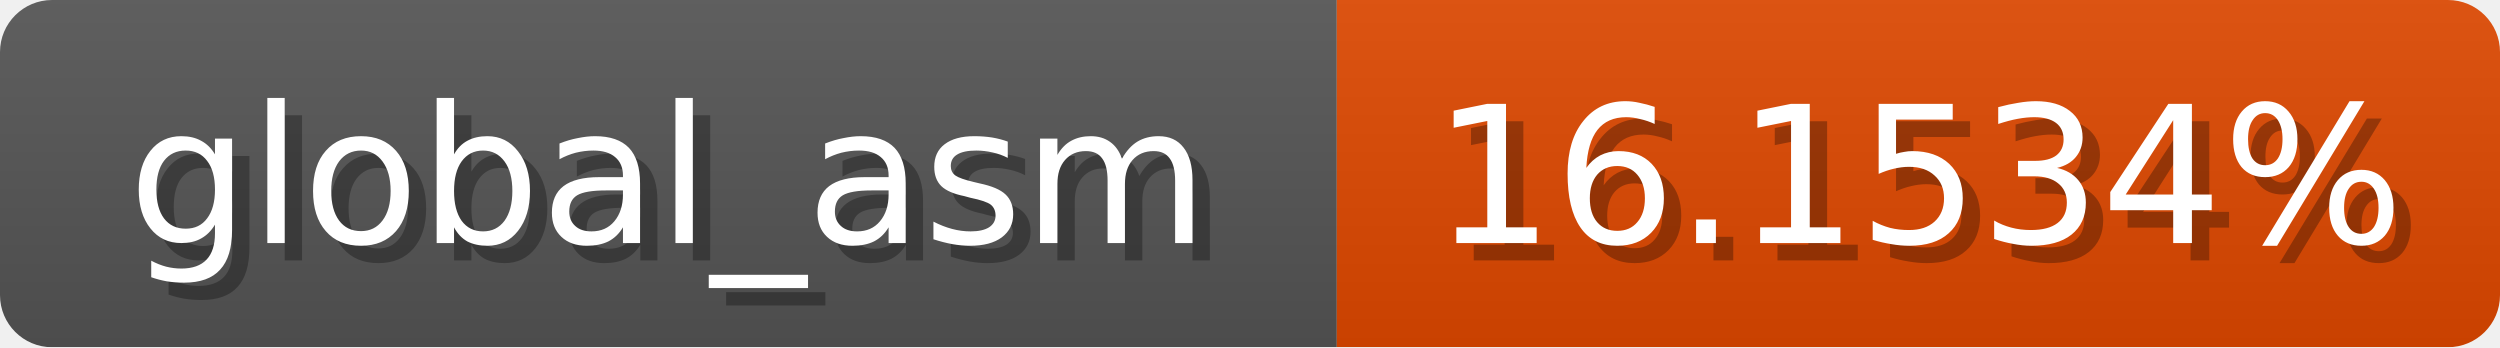
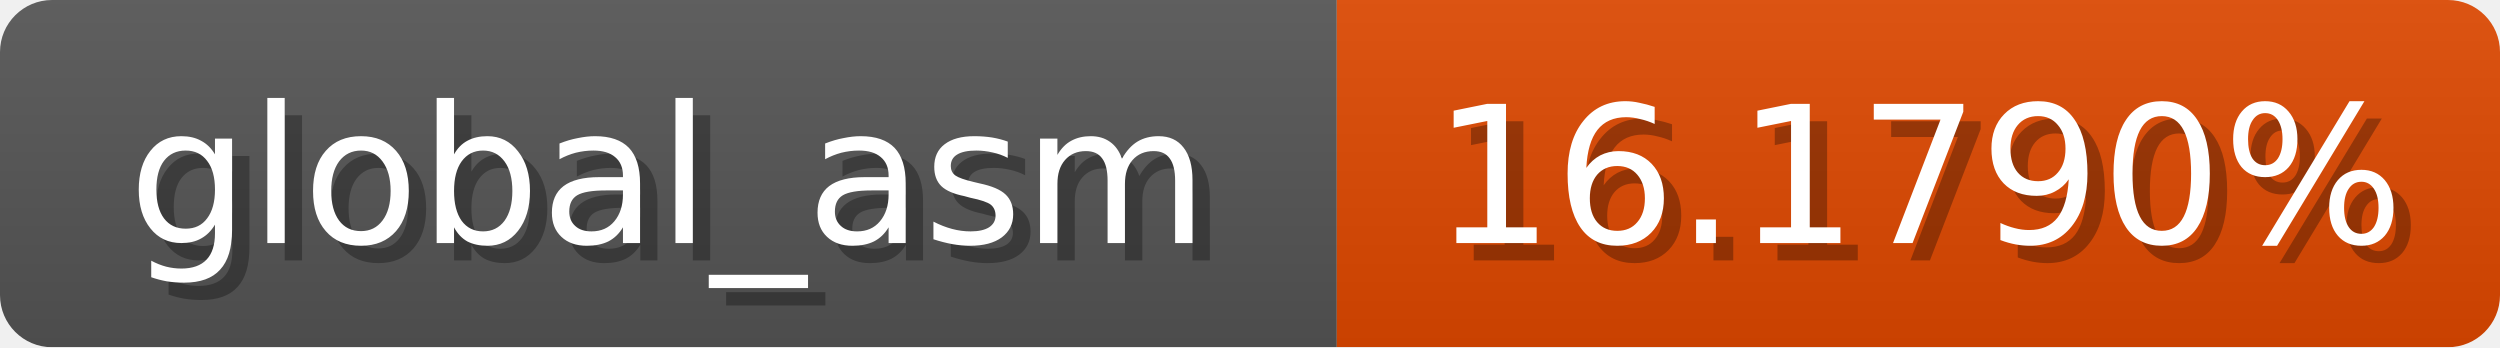
<svg xmlns="http://www.w3.org/2000/svg" width="144" height="20">
  <linearGradient id="b" x2="0" y2="100%">
    <stop offset="0" stop-color="#bbb" stop-opacity=".1" />
    <stop offset="1" stop-opacity=".1" />
  </linearGradient>
  <mask id="anybadge_1">
    <rect width="144" height="20" rx="3" fill="#fff" />
  </mask>
  <g mask="url(#anybadge_1)">
    <path fill="#555" d="M0 0h77v20H0z" />
    <path fill="#e04800" d="M77 0h67v20H77z" />
    <path fill="url(#b)" d="M0 0h144v20H0z" />
  </g>
  <g fill="#fff" text-anchor="middle" font-family="DejaVu Sans,Verdana,Geneva,sans-serif" font-size="11">
    <text x="39.5" y="15" fill="#010101" fill-opacity=".3">global_asm</text>
    <text x="38.5" y="14">global_asm</text>
  </g>
  <g fill="#fff" text-anchor="middle" font-family="DejaVu Sans,Verdana,Geneva,sans-serif" font-size="11">
-     <text x="111.5" y="15" fill="#010101" fill-opacity=".3">16.1534%</text>
-     <text x="110.5" y="14">16.1534%</text>
+     <text x="111.5" y="15" fill="#010101" fill-opacity=".3">16.1790%</text>
+     <text x="110.5" y="14">16.1790%</text>
  </g>
</svg>
